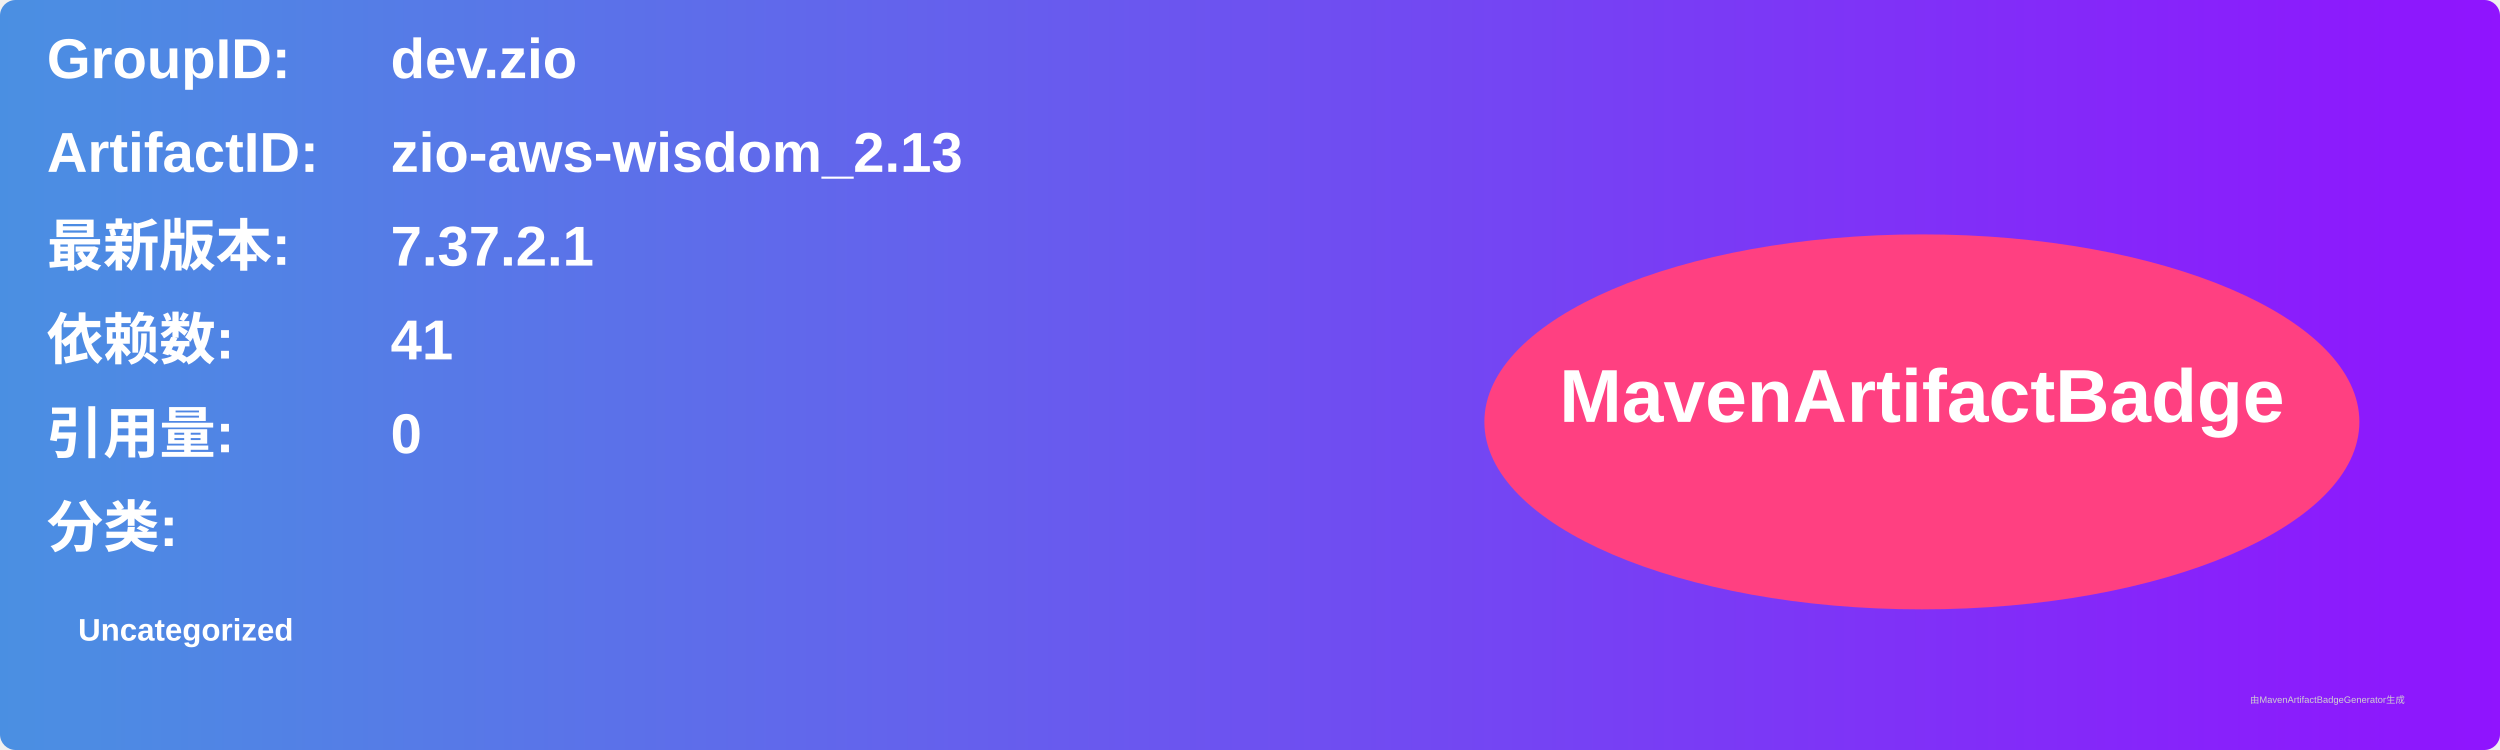
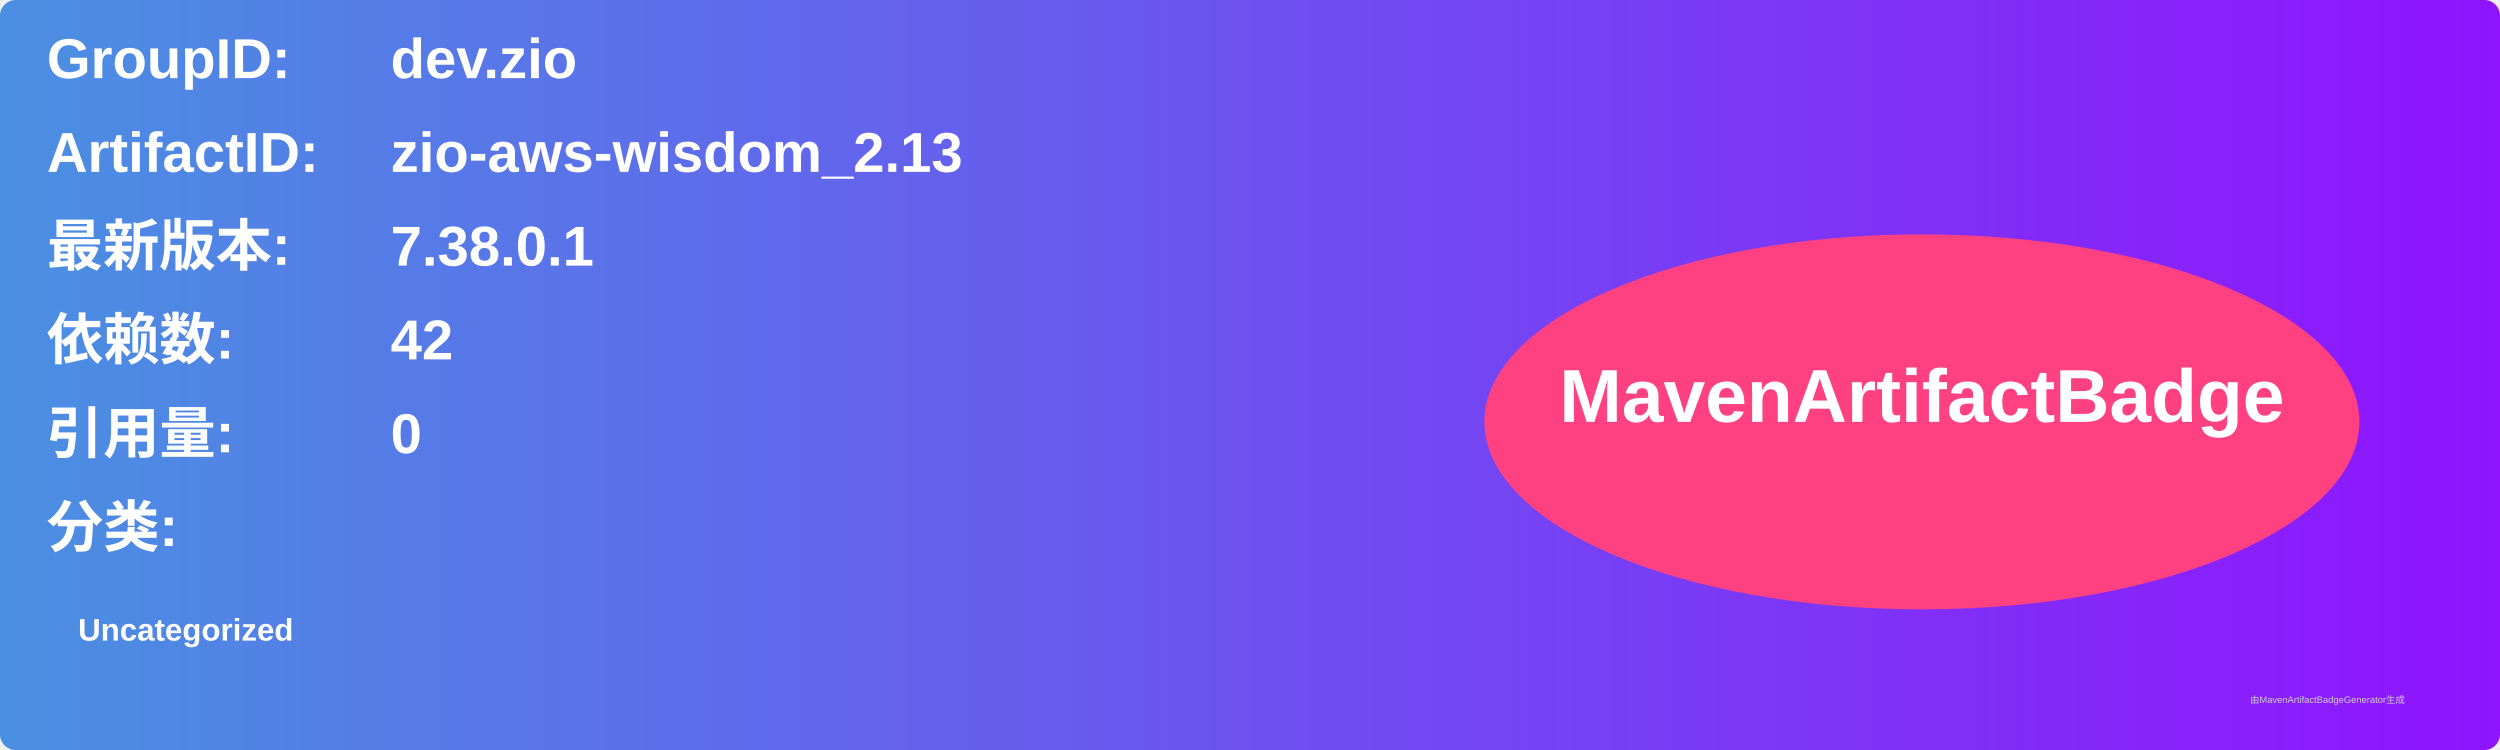
<svg xmlns="http://www.w3.org/2000/svg" width="800" height="240" viewBox="0 0 800 240">
  <linearGradient id="grad" x1="0%" y1="0%" x2="100%" y2="0%">
    <stop offset="0%" stop-color="#4a90e2" />
    <stop offset="100%" stop-color="#9013fe" />
  </linearGradient>
  <rect width="100%" height="100%" rx="5" ry="5" fill="url(#grad)" />
  <g transform="translate(15, 15)">
    <text x="0" y="10" font-family="Arial" font-size="18" fill="white" font-weight="bold" width="260">GroupID:</text>
    <text x="110" y="10" font-family="Arial" font-size="18" fill="white" font-weight="bold" width="460">dev.zio</text>
    <text x="0" y="40" font-family="Arial" font-size="18" fill="white" font-weight="bold" width="260">ArtifactID:</text>
    <text x="110" y="40" font-family="Arial" font-size="18" fill="white" font-weight="bold" width="460">zio-aws-wisdom_2.13</text>
    <text x="0" y="70" font-family="Arial" font-size="18" fill="white" font-weight="bold">最新版本:</text>
    <text x="110" y="70" font-family="Arial" font-size="18" fill="white" font-weight="bold">
-       <tspan font-weight="bold">7.37.2.1</tspan>
+       <tspan font-weight="bold">7.38.0.1</tspan>
    </text>
    <text x="0" y="100" font-family="Arial" font-size="18" fill="white" font-weight="bold">依赖数: </text>
    <text x="110" y="100" font-family="Arial" font-size="18" fill="white">
-       <tspan font-weight="bold">41</tspan>
+       <tspan font-weight="bold">42</tspan>
    </text>
    <text x="0" y="130" font-family="Arial" font-size="18" fill="white" font-weight="bold">引用量: </text>
    <text x="110" y="130" font-family="Arial" font-size="18" fill="white">
      <tspan font-weight="bold">0</tspan>
    </text>
    <text x="0" y="160" font-family="Arial" font-size="18" fill="white" font-weight="bold">分类:</text>
    <text x="10" y="190" font-family="Arial" font-size="10" fill="white">
      <tspan font-weight="bold">Uncategorized</tspan>
    </text>
    <ellipse cx="600" cy="120" rx="140" ry="60" fill="#ff4081" />
    <text x="600" y="120" text-anchor="middle" font-family="Arial" font-size="24" fill="white" font-weight="bold">MavenArtifactBadge</text>
  </g>
  <text x="720" y="225" font-family="Arial" font-size="3" fill="#d0d0d0">由MavenArtifactBadgeGenerator生成</text>
</svg>
